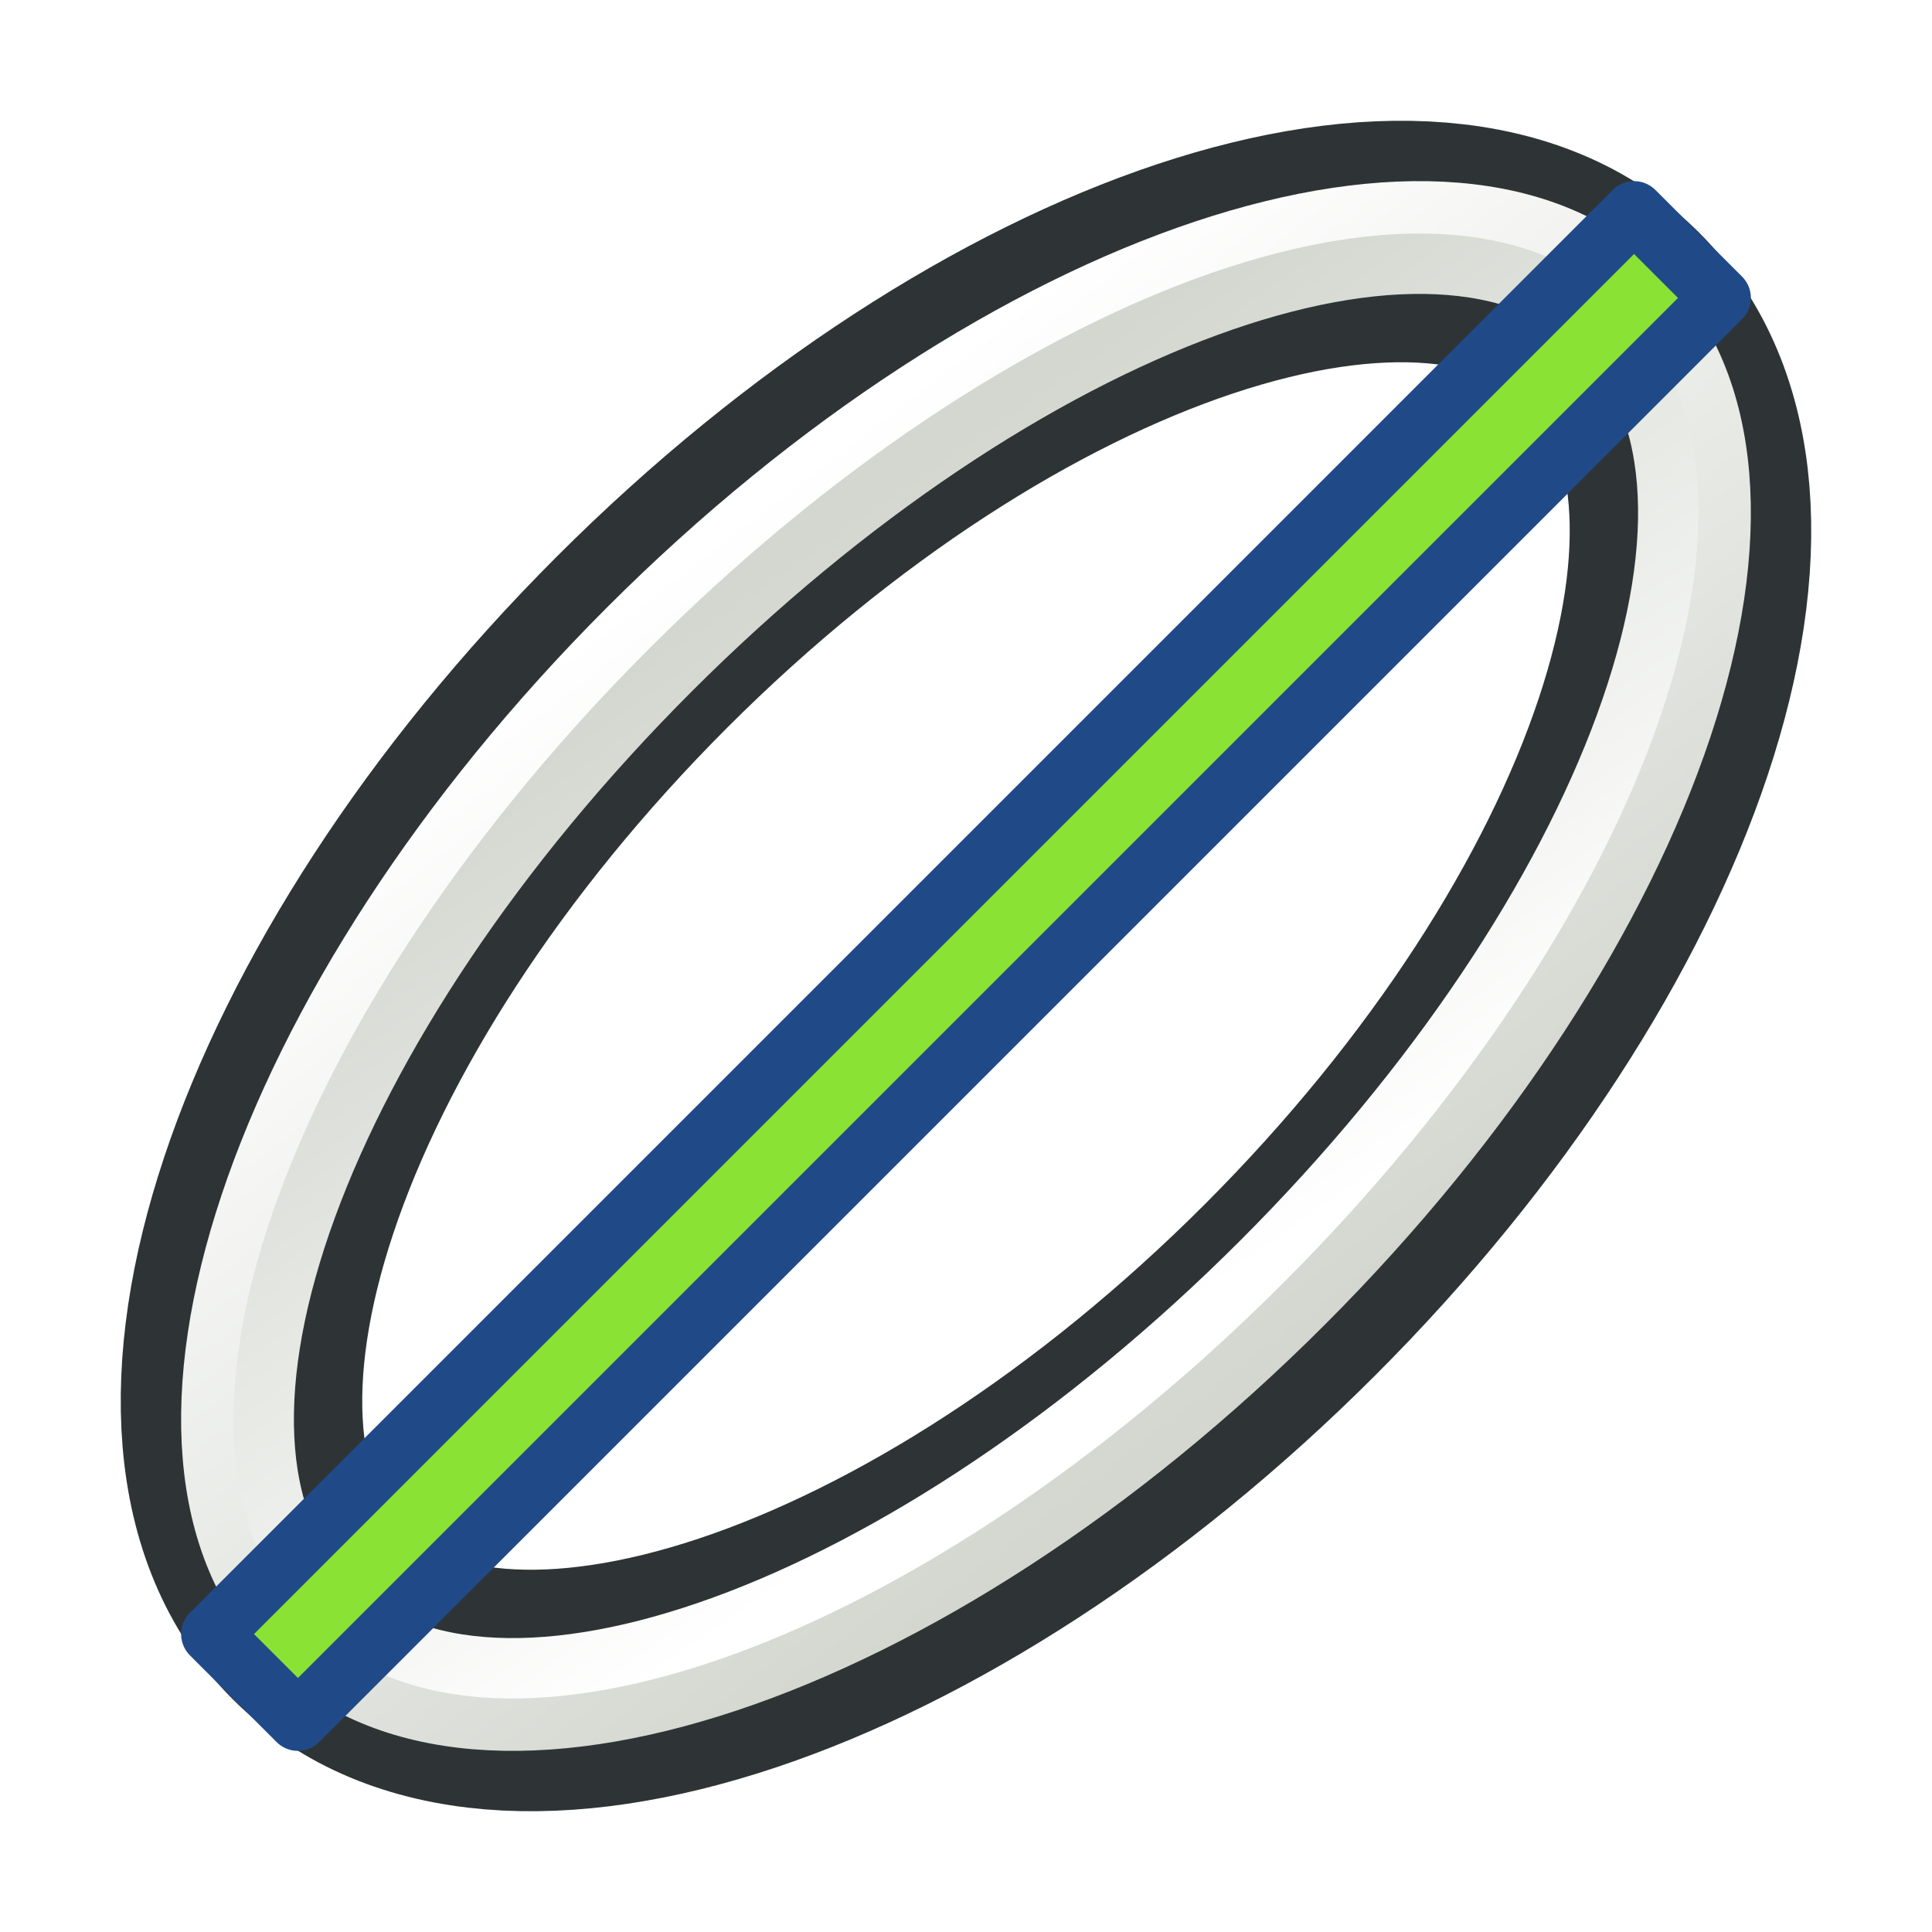
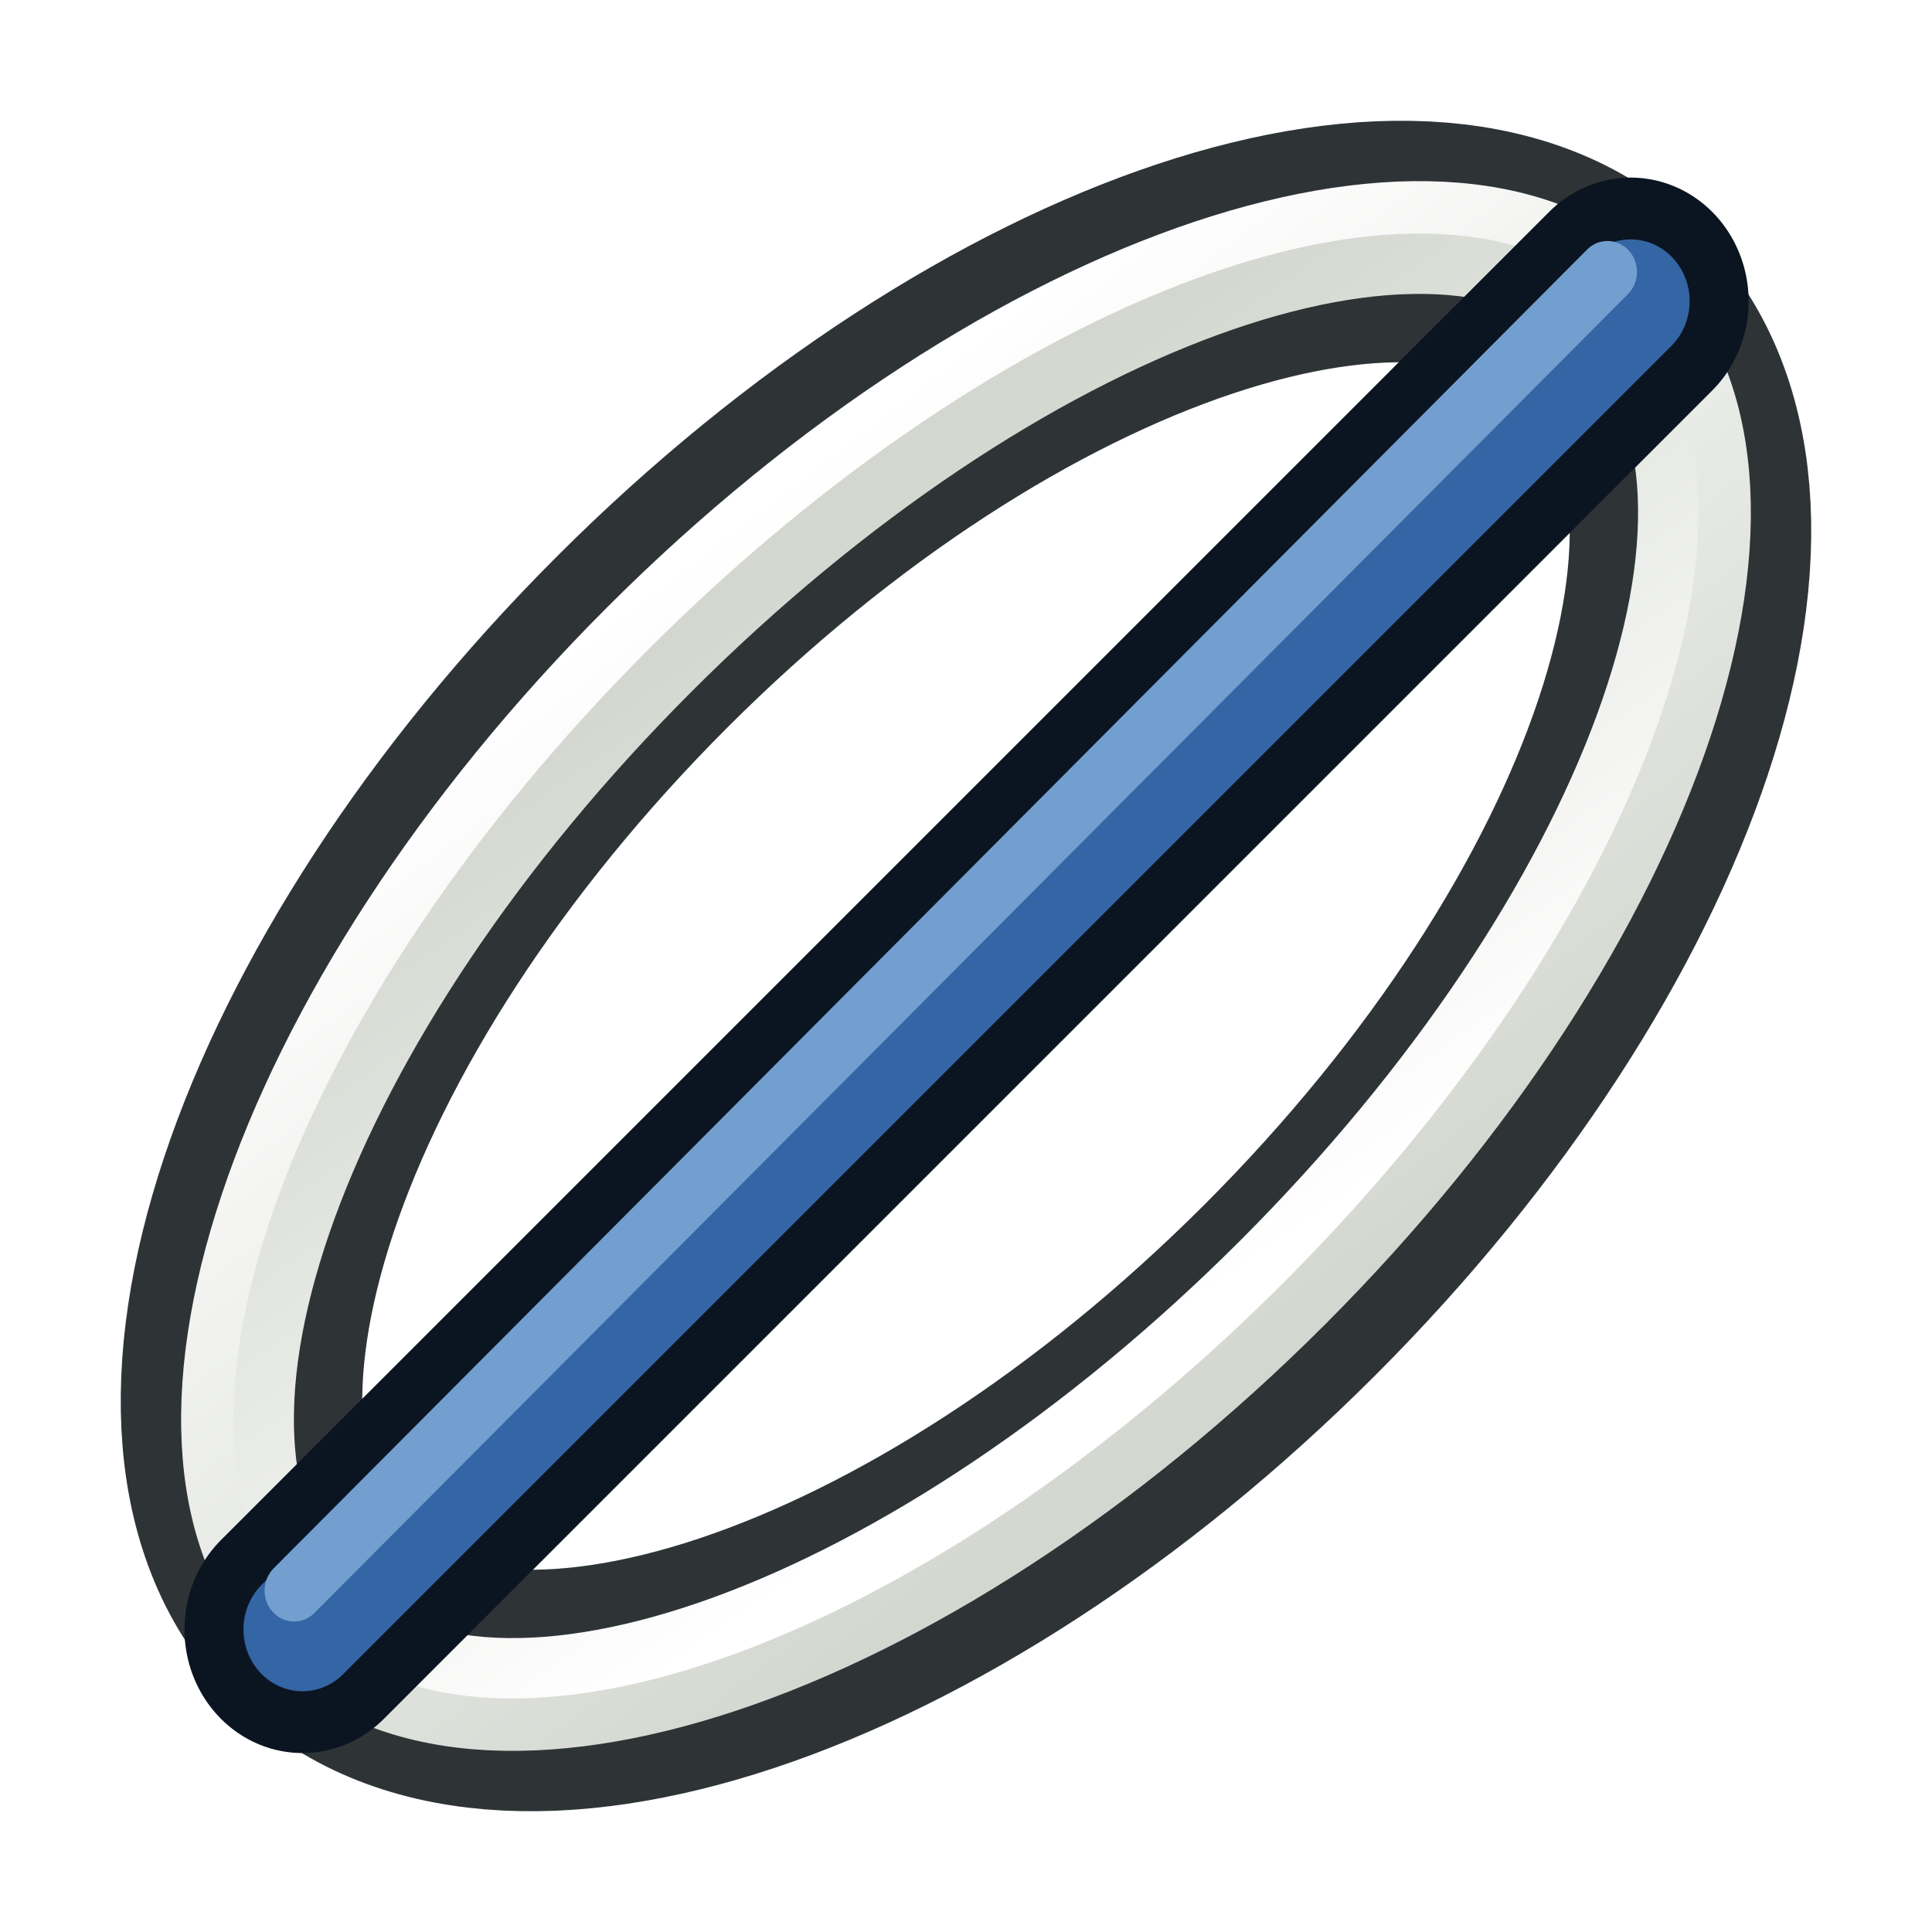
<svg xmlns="http://www.w3.org/2000/svg" xmlns:xlink="http://www.w3.org/1999/xlink" width="64px" height="64px" id="svg2918" version="1.1">
  <defs id="defs2920">
    <linearGradient id="linearGradient3144">
      <stop style="stop-color:#ffffff;stop-opacity:1;" offset="0" id="stop3146" />
      <stop style="stop-color:#ffffff;stop-opacity:0;" offset="1" id="stop3148" />
    </linearGradient>
    <linearGradient id="linearGradient3144-3">
      <stop style="stop-color:#ffffff;stop-opacity:1;" offset="0" id="stop3146-1" />
      <stop style="stop-color:#ffffff;stop-opacity:0;" offset="1" id="stop3148-5" />
    </linearGradient>
    <radialGradient xlink:href="#linearGradient3144" id="radialGradient3958" gradientUnits="userSpaceOnUse" gradientTransform="matrix(1,0,0,0.6985294,0,202.8286)" cx="225.264" cy="672.797" fx="225.264" fy="672.797" r="34.345" />
    <radialGradient xlink:href="#linearGradient3144-3" id="radialGradient3960" gradientUnits="userSpaceOnUse" gradientTransform="matrix(1,0,0,0.6985294,0,202.8286)" cx="225.264" cy="672.797" fx="225.264" fy="672.797" r="34.345" />
    <radialGradient xlink:href="#linearGradient3144" id="radialGradient4043" gradientUnits="userSpaceOnUse" gradientTransform="matrix(1,0,0,0.6985294,0,202.8286)" cx="225.264" cy="672.797" fx="225.264" fy="672.797" r="34.345" />
    <radialGradient xlink:href="#linearGradient3144-7" id="radialGradient5352" gradientUnits="userSpaceOnUse" gradientTransform="matrix(1,0,0,0.6985294,0,202.8286)" cx="225.264" cy="672.797" fx="225.264" fy="672.797" r="34.345" />
    <linearGradient id="linearGradient3144-7">
      <stop style="stop-color:#ffffff;stop-opacity:1;" offset="0" id="stop3146-18" />
      <stop style="stop-color:#ffffff;stop-opacity:0;" offset="1" id="stop3148-52" />
    </linearGradient>
    <linearGradient xlink:href="#linearGradient3888-7" id="linearGradient3901-1" gradientUnits="userSpaceOnUse" x1="30.203" y1="56.73" x2="35.014" y2="19.843" />
    <linearGradient id="linearGradient3888-7">
      <stop style="stop-color:#d3d7cf;stop-opacity:1" offset="0" id="stop3890-4" />
      <stop style="stop-color:#ffffff;stop-opacity:1" offset="1" id="stop3892-0" />
    </linearGradient>
    <linearGradient xlink:href="#linearGradient3880-4" id="linearGradient3903-9" gradientUnits="userSpaceOnUse" x1="29.994" y1="54.847" x2="36.095" y2="20.854" />
    <linearGradient id="linearGradient3880-4">
      <stop style="stop-color:#ffffff;stop-opacity:1" offset="0" id="stop3882-8" />
      <stop style="stop-color:#d3d7cf;stop-opacity:1" offset="1" id="stop3884-8" />
    </linearGradient>
    <linearGradient y2="5" x2="-22" y1="18" x1="-18" gradientUnits="userSpaceOnUse" id="linearGradient3922" xlink:href="#linearGradient3836-0-7-7" gradientTransform="matrix(0.8522112,0,0,0.8522841,-2.850026,1.694562)" />
    <linearGradient id="linearGradient3836-0-7-7">
      <stop style="stop-color:#4e9a06;stop-opacity:1" offset="0" id="stop3838-2-4-5" />
      <stop style="stop-color:#73d216;stop-opacity:1" offset="1" id="stop3840-5-0-3" />
    </linearGradient>
    <linearGradient y2="5" x2="-22" y1="18" x1="-18" gradientTransform="matrix(0.8522112,0,0,0.8522841,-2.850026,1.694562)" gradientUnits="userSpaceOnUse" id="linearGradient3962" xlink:href="#linearGradient3836-0-7-7-5" />
    <linearGradient id="linearGradient3836-0-7-7-5">
      <stop style="stop-color:#4e9a06;stop-opacity:1" offset="0" id="stop3838-2-4-5-3" />
      <stop style="stop-color:#73d216;stop-opacity:1" offset="1" id="stop3840-5-0-3-5" />
    </linearGradient>
    <linearGradient id="linearGradient3836-0-7-7-2">
      <stop style="stop-color:#a40000;stop-opacity:1" offset="0" id="stop3838-2-4-5-7" />
      <stop style="stop-color:#ef2929;stop-opacity:1" offset="1" id="stop3840-5-0-3-0" />
    </linearGradient>
  </defs>
  <g id="layer1">
    <g id="g4470" transform="matrix(0.1460346,0,0,0.1460346,-220.103,-56.29624)">
      <g id="g3800-6" transform="matrix(0.9222041,-0.03691994,0.03792293,0.9113265,87.42676,535.8269)">
        <g transform="translate(-10.94193,-540.8441)" id="g3778-7">
          <g id="g3780-2">
            <g transform="matrix(-0.9996843,0.02512527,-0.02512527,-0.9996843,2082.115,1248.136)" id="g3784-5" />
            <g transform="matrix(-0.9992315,0.03919708,-0.03919708,-0.9992315,1922.96,1240.493)" id="g3790-2" />
          </g>
        </g>
      </g>
      <g transform="matrix(0.9222041,-0.03691994,0.03792293,0.9113265,289.6287,488.8001)" id="g3019">
        <g id="g3021" transform="translate(-10.94193,-540.8441)">
          <g id="g3023">
            <g id="g3025" transform="matrix(-0.9996843,0.02512527,-0.02512527,-0.9996843,2082.115,1248.136)" />
            <g id="g3027" transform="matrix(-0.9992315,0.03919708,-0.03919708,-0.9992315,1922.96,1240.493)" />
          </g>
        </g>
      </g>
      <g id="g4470-2" transform="translate(-493.0338,-13.69576)">
        <g id="g3896" transform="translate(493.034,13.69574)">
          <path transform="matrix(4.09902,-4.099021,4.09902,4.09902,1435.724,581.3509)" d="m 68.461,38.286 c 0,9.901 -16.052,17.926 -35.853,17.926 -19.801,0 -35.853,-8.026 -35.853,-17.926 0,-9.901 16.052,-17.926 35.853,-17.926 19.801,0 35.853,8.026 35.853,17.926 z" id="path3074" style="fill:none;stroke:#2e3436;stroke-width:9.45;stroke-linecap:round;stroke-linejoin:miter;stroke-miterlimit:1.9;stroke-opacity:1;stroke-dasharray:none" />
          <path transform="matrix(4.269813,-4.269813,4.269813,4.269813,1423.616,580.3812)" d="m 68.461,38.286 c 0,9.901 -16.052,17.926 -35.853,17.926 -19.801,0 -35.853,-8.026 -35.853,-17.926 0,-9.901 16.052,-17.926 35.853,-17.926 19.801,0 35.853,8.026 35.853,17.926 z" id="path3074-3" style="fill:none;stroke:url(#linearGradient3901-1);stroke-width:2.268;stroke-linecap:round;stroke-linejoin:miter;stroke-miterlimit:1.9;stroke-opacity:1;stroke-dasharray:none" />
          <path transform="matrix(3.928228,-3.928228,3.928227,3.928228,1447.833,582.3207)" d="m 69.38,38.286 c 0,9.432 -16.463,17.078 -36.772,17.078 -20.309,0 -36.772,-7.646 -36.772,-17.078 0,-9.432 16.463,-17.078 36.772,-17.078 20.309,0 36.772,7.646 36.772,17.078 z" id="path3074-3-6" style="fill:none;stroke:url(#linearGradient3903-9);stroke-width:2.465;stroke-linecap:round;stroke-linejoin:miter;stroke-miterlimit:1.9;stroke-opacity:1;stroke-dasharray:none" />
        </g>
-         <rect style="fill:#8ae234;fill-opacity:1;stroke:#204a87;stroke-width:13.695;stroke-linecap:round;stroke-linejoin:round;stroke-miterlimit:10;stroke-opacity:1;stroke-dasharray:none;stroke-dashoffset:2.04" id="rect3118-5" width="456.417" height="27.788" x="903.895" y="1992.648" transform="matrix(0.7071067,-0.7071069,0.7071067,0.7071069,0,0)" />
+         <g id="g3174" transform="matrix(1.166323,0,0,1.222205,-599.5173,-162.6567)">
+           <path id="path3037" d="M 2287.834,762.123 2546.163,515.606" style="fill:none;stroke:#0b1521;stroke-width:45.883;stroke-linecap:round;stroke-linejoin:miter;stroke-opacity:1" />
+           <path id="path3037-3" d="M 2287.834,762.123 2546.163,515.606" style="fill:none;stroke:#3465a4;stroke-width:22.942;stroke-linecap:round;stroke-linejoin:miter;stroke-opacity:1" />
+           <path id="path3037-3-6" d="M 2286.209,754.918 2541.65,510.165" style="fill:none;stroke:#729fcf;stroke-width:11.471;stroke-linecap:round;stroke-linejoin:miter;stroke-opacity:1" />
+         </g>
      </g>
    </g>
  </g>
</svg>
